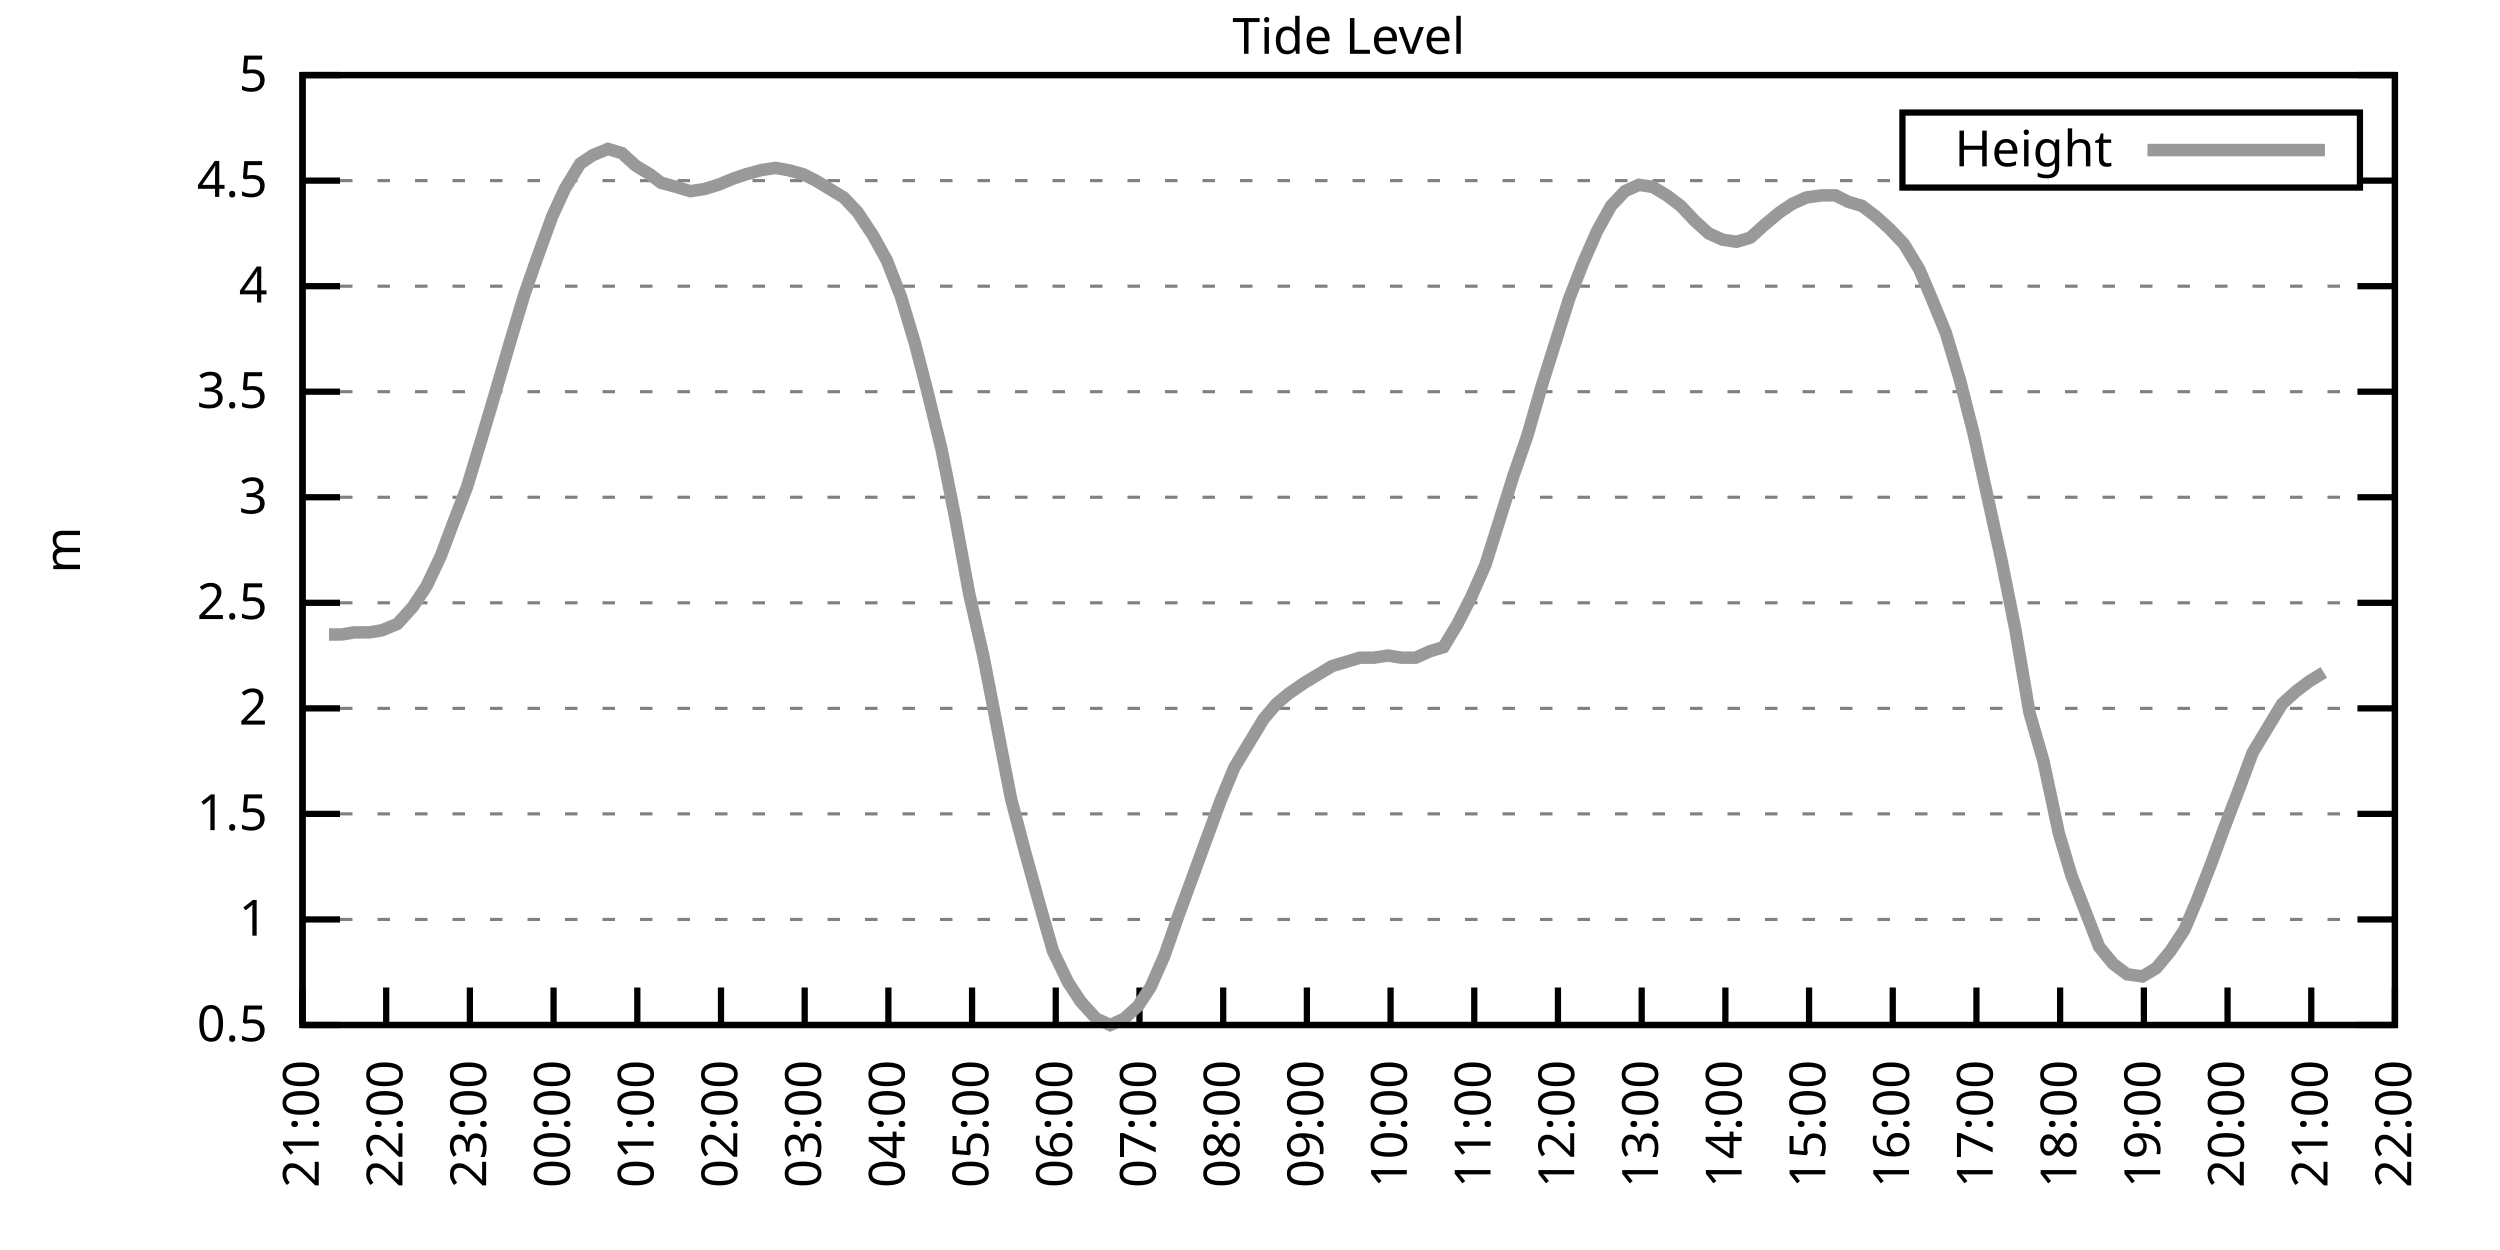
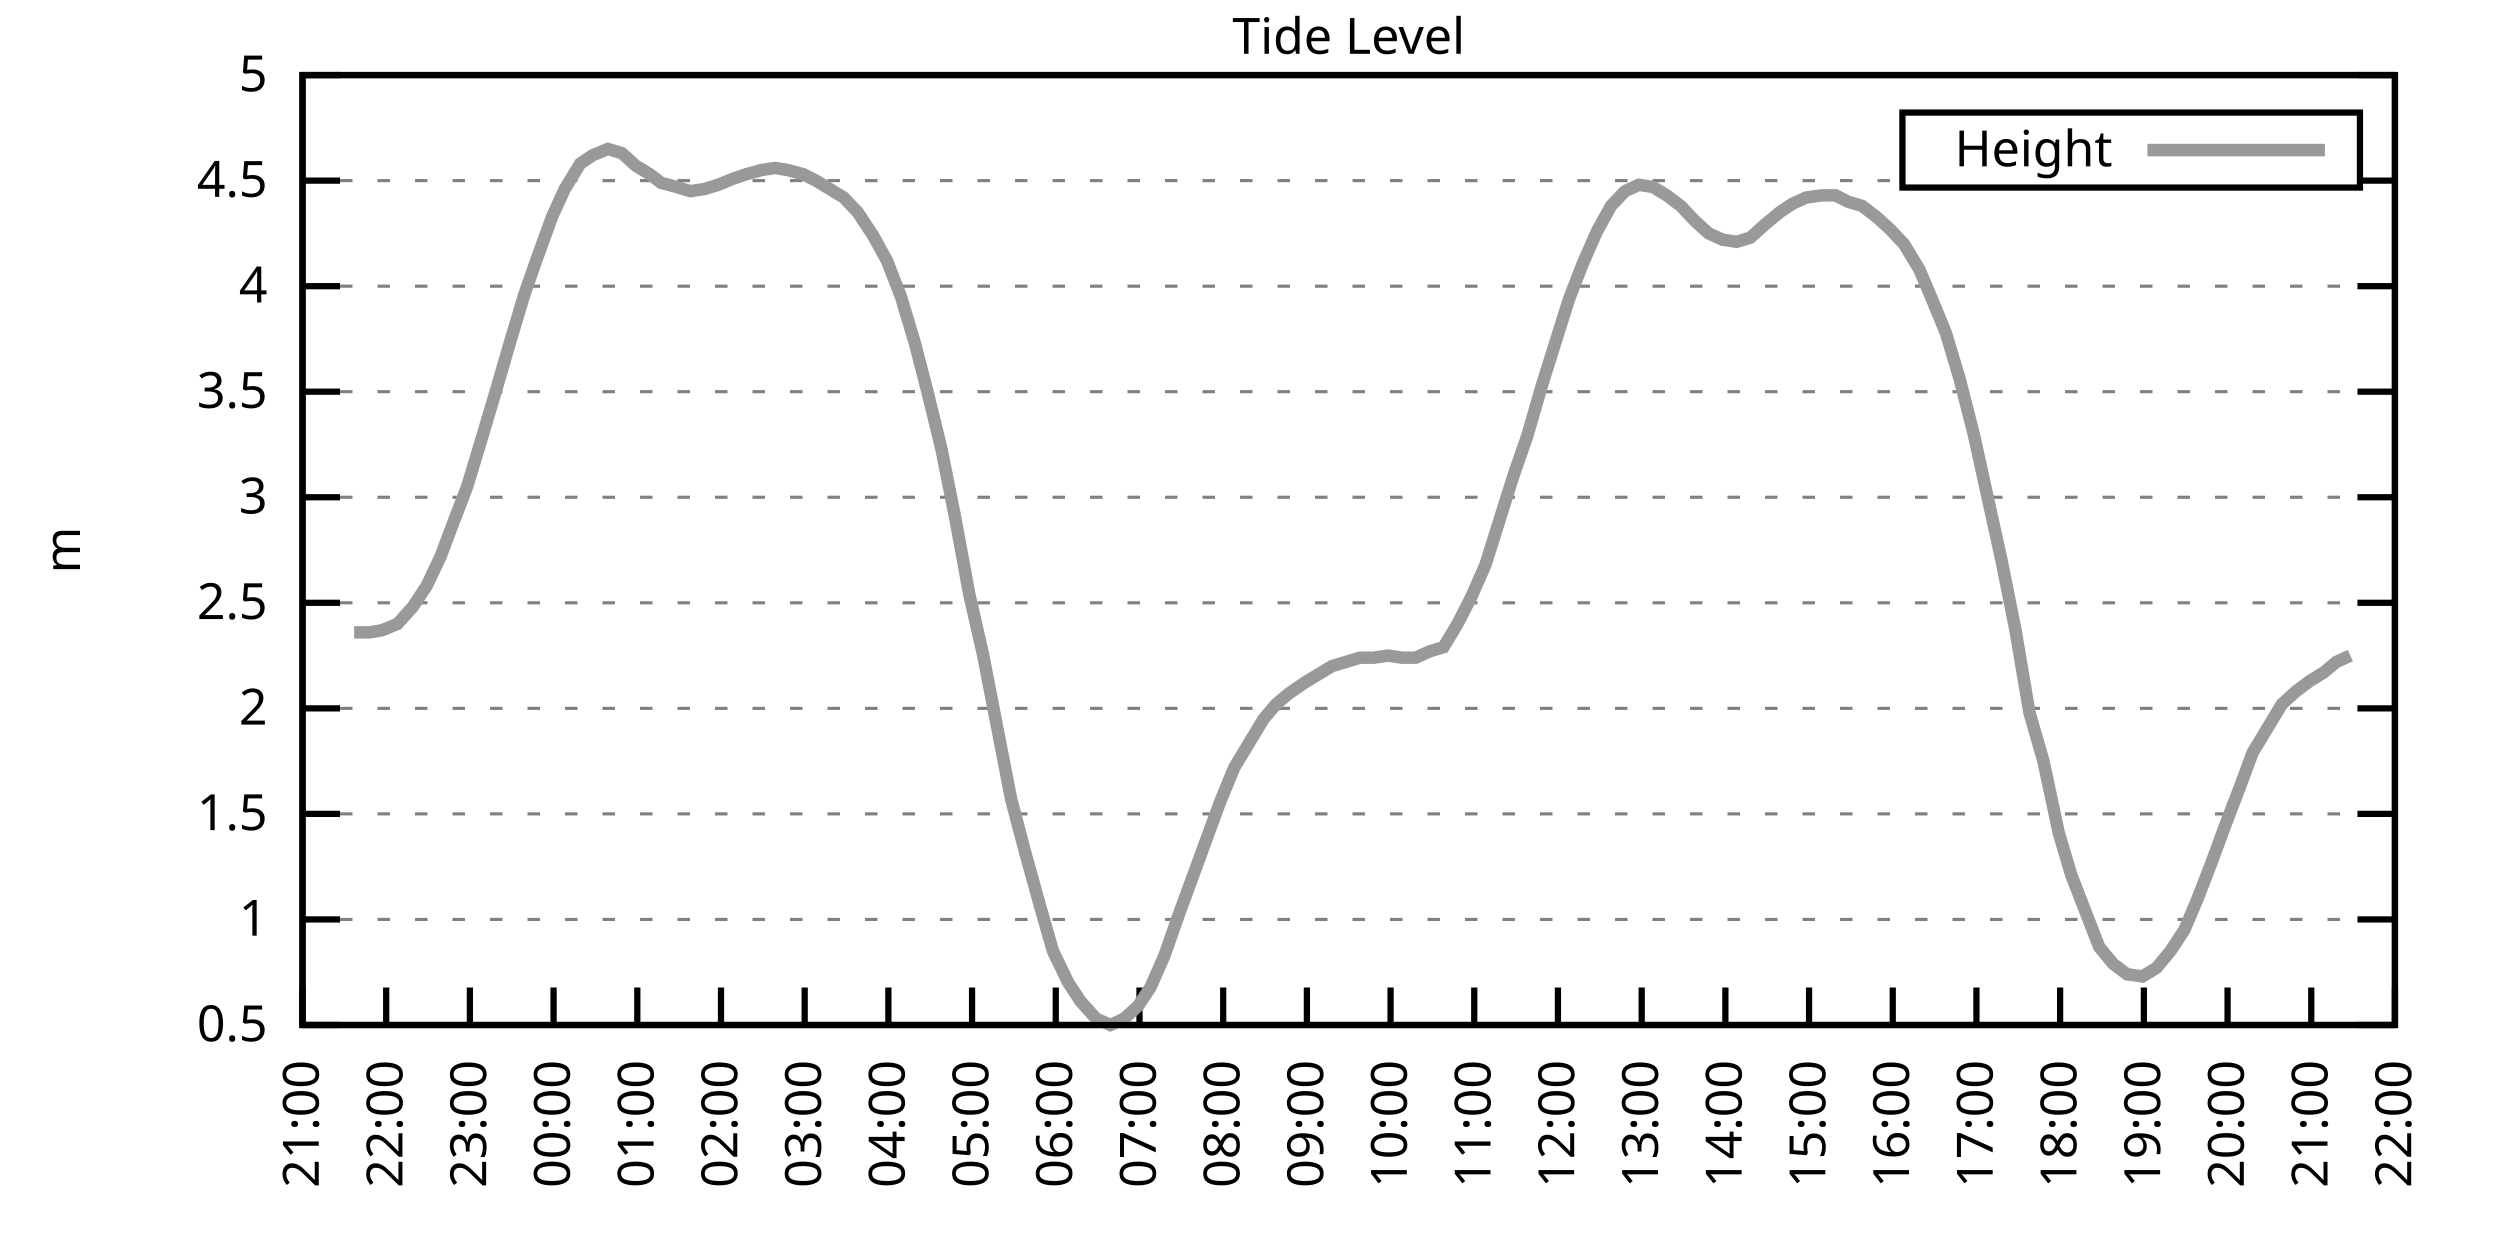
<svg xmlns="http://www.w3.org/2000/svg" xmlns:xlink="http://www.w3.org/1999/xlink" width="400" height="200" viewBox="0 0 400 200">
  <g id="gnuplot_canvas">
    <rect x="0" y="0" width="400" height="200" fill="none" />
    <defs>
      <circle id="gpDot" r="0.5" stroke-width="0.5" stroke="currentColor" />
      <path id="gpPt0" stroke-width="0.333" stroke="currentColor" d="M-1,0 h2 M0,-1 v2" />
      <path id="gpPt1" stroke-width="0.333" stroke="currentColor" d="M-1,-1 L1,1 M1,-1 L-1,1" />
      <path id="gpPt2" stroke-width="0.333" stroke="currentColor" d="M-1,0 L1,0 M0,-1 L0,1 M-1,-1 L1,1 M-1,1 L1,-1" />
      <rect id="gpPt3" stroke-width="0.333" stroke="currentColor" x="-1" y="-1" width="2" height="2" />
      <rect id="gpPt4" stroke-width="0.333" stroke="currentColor" fill="currentColor" x="-1" y="-1" width="2" height="2" />
      <circle id="gpPt5" stroke-width="0.333" stroke="currentColor" cx="0" cy="0" r="1" />
      <use xlink:href="#gpPt5" id="gpPt6" fill="currentColor" stroke="none" />
      <path id="gpPt7" stroke-width="0.333" stroke="currentColor" d="M0,-1.33 L-1.33,0.67 L1.33,0.67 z" />
      <use xlink:href="#gpPt7" id="gpPt8" fill="currentColor" stroke="none" />
      <use xlink:href="#gpPt7" id="gpPt9" stroke="currentColor" transform="rotate(180)" />
      <use xlink:href="#gpPt9" id="gpPt10" fill="currentColor" stroke="none" />
      <use xlink:href="#gpPt3" id="gpPt11" stroke="currentColor" transform="rotate(45)" />
      <use xlink:href="#gpPt11" id="gpPt12" fill="currentColor" stroke="none" />
      <path id="gpPt13" stroke-width="0.333" stroke="currentColor" d="M0,1.330 L1.265,0.411 L0.782,-1.067 L-0.782,-1.076 L-1.265,0.411 z" />
      <use xlink:href="#gpPt13" id="gpPt14" fill="currentColor" stroke="none" />
      <filter id="textbox" filterUnits="objectBoundingBox" x="0" y="0" height="1" width="1">
        <feFlood flood-color="white" flood-opacity="1" result="bgnd" />
        <feComposite in="SourceGraphic" in2="bgnd" operator="atop" />
      </filter>
      <filter id="greybox" filterUnits="objectBoundingBox" x="0" y="0" height="1" width="1">
        <feFlood flood-color="lightgrey" flood-opacity="1" result="grey" />
        <feComposite in="SourceGraphic" in2="grey" operator="atop" />
      </filter>
    </defs>
    <g fill="none" color="white" stroke="currentColor" stroke-width="1.00" stroke-linecap="butt" stroke-linejoin="miter">
</g>
    <g fill="none" color="black" stroke="currentColor" stroke-width="1.00" stroke-linecap="butt" stroke-linejoin="miter">
      <g stroke="none" shape-rendering="crispEdges">
        <polygon fill="rgb(255, 255, 255)" points="48.40,164.00 383.18,164.00 383.18,12.02 48.40,12.02 " />
      </g>
    </g>
    <g fill="none" color="black" stroke="currentColor" stroke-width="1.00" stroke-linecap="butt" stroke-linejoin="miter">
</g>
    <g fill="none" color="black" stroke="black" stroke-width="0.50" stroke-linecap="butt" stroke-linejoin="miter">
</g>
    <g fill="none" color="gray" stroke="currentColor" stroke-width="0.50" stroke-linecap="butt" stroke-linejoin="miter">
      <path stroke="gray" stroke-dasharray="2,4" class="gridline" d="M48.40,164.00 L383.19,164.00  " />
    </g>
    <g fill="none" color="gray" stroke="gray" stroke-width="1.00" stroke-linecap="butt" stroke-linejoin="miter">
</g>
    <g fill="none" color="black" stroke="currentColor" stroke-width="1.00" stroke-linecap="butt" stroke-linejoin="miter">
      <path stroke="black" d="M48.40,164.00 L54.40,164.00 M383.19,164.00 L377.19,164.00  " />
      <g transform="translate(42.80,166.60)" stroke="none" fill="black" font-family="Sans" font-size="8.00" text-anchor="end">
        <text>
          <tspan font-family="Sans"> 0.5</tspan>
        </text>
      </g>
    </g>
    <g fill="none" color="black" stroke="currentColor" stroke-width="1.00" stroke-linecap="butt" stroke-linejoin="miter">
</g>
    <g fill="none" color="black" stroke="black" stroke-width="0.50" stroke-linecap="butt" stroke-linejoin="miter">
</g>
    <g fill="none" color="gray" stroke="currentColor" stroke-width="0.50" stroke-linecap="butt" stroke-linejoin="miter">
      <path stroke="gray" stroke-dasharray="2,4" class="gridline" d="M48.40,147.11 L383.19,147.11  " />
    </g>
    <g fill="none" color="gray" stroke="gray" stroke-width="1.00" stroke-linecap="butt" stroke-linejoin="miter">
</g>
    <g fill="none" color="black" stroke="currentColor" stroke-width="1.00" stroke-linecap="butt" stroke-linejoin="miter">
      <path stroke="black" d="M48.40,147.11 L54.40,147.11 M383.19,147.11 L377.19,147.11  " />
      <g transform="translate(42.80,149.71)" stroke="none" fill="black" font-family="Sans" font-size="8.00" text-anchor="end">
        <text>
          <tspan font-family="Sans"> 1</tspan>
        </text>
      </g>
    </g>
    <g fill="none" color="black" stroke="currentColor" stroke-width="1.00" stroke-linecap="butt" stroke-linejoin="miter">
</g>
    <g fill="none" color="black" stroke="black" stroke-width="0.50" stroke-linecap="butt" stroke-linejoin="miter">
</g>
    <g fill="none" color="gray" stroke="currentColor" stroke-width="0.50" stroke-linecap="butt" stroke-linejoin="miter">
      <path stroke="gray" stroke-dasharray="2,4" class="gridline" d="M48.40,130.22 L383.19,130.22  " />
    </g>
    <g fill="none" color="gray" stroke="gray" stroke-width="1.00" stroke-linecap="butt" stroke-linejoin="miter">
</g>
    <g fill="none" color="black" stroke="currentColor" stroke-width="1.00" stroke-linecap="butt" stroke-linejoin="miter">
      <path stroke="black" d="M48.40,130.22 L54.40,130.22 M383.19,130.22 L377.19,130.22  " />
      <g transform="translate(42.80,132.82)" stroke="none" fill="black" font-family="Sans" font-size="8.00" text-anchor="end">
        <text>
          <tspan font-family="Sans"> 1.5</tspan>
        </text>
      </g>
    </g>
    <g fill="none" color="black" stroke="currentColor" stroke-width="1.00" stroke-linecap="butt" stroke-linejoin="miter">
</g>
    <g fill="none" color="black" stroke="black" stroke-width="0.50" stroke-linecap="butt" stroke-linejoin="miter">
</g>
    <g fill="none" color="gray" stroke="currentColor" stroke-width="0.50" stroke-linecap="butt" stroke-linejoin="miter">
      <path stroke="gray" stroke-dasharray="2,4" class="gridline" d="M48.40,113.34 L383.19,113.34  " />
    </g>
    <g fill="none" color="gray" stroke="gray" stroke-width="1.00" stroke-linecap="butt" stroke-linejoin="miter">
</g>
    <g fill="none" color="black" stroke="currentColor" stroke-width="1.00" stroke-linecap="butt" stroke-linejoin="miter">
      <path stroke="black" d="M48.40,113.34 L54.40,113.34 M383.19,113.34 L377.19,113.34  " />
      <g transform="translate(42.80,115.94)" stroke="none" fill="black" font-family="Sans" font-size="8.00" text-anchor="end">
        <text>
          <tspan font-family="Sans"> 2</tspan>
        </text>
      </g>
    </g>
    <g fill="none" color="black" stroke="currentColor" stroke-width="1.00" stroke-linecap="butt" stroke-linejoin="miter">
</g>
    <g fill="none" color="black" stroke="black" stroke-width="0.50" stroke-linecap="butt" stroke-linejoin="miter">
</g>
    <g fill="none" color="gray" stroke="currentColor" stroke-width="0.50" stroke-linecap="butt" stroke-linejoin="miter">
      <path stroke="gray" stroke-dasharray="2,4" class="gridline" d="M48.40,96.45 L383.19,96.45  " />
    </g>
    <g fill="none" color="gray" stroke="gray" stroke-width="1.00" stroke-linecap="butt" stroke-linejoin="miter">
</g>
    <g fill="none" color="black" stroke="currentColor" stroke-width="1.00" stroke-linecap="butt" stroke-linejoin="miter">
      <path stroke="black" d="M48.40,96.45 L54.40,96.45 M383.19,96.45 L377.19,96.45  " />
      <g transform="translate(42.80,99.05)" stroke="none" fill="black" font-family="Sans" font-size="8.00" text-anchor="end">
        <text>
          <tspan font-family="Sans"> 2.5</tspan>
        </text>
      </g>
    </g>
    <g fill="none" color="black" stroke="currentColor" stroke-width="1.00" stroke-linecap="butt" stroke-linejoin="miter">
</g>
    <g fill="none" color="black" stroke="black" stroke-width="0.50" stroke-linecap="butt" stroke-linejoin="miter">
</g>
    <g fill="none" color="gray" stroke="currentColor" stroke-width="0.50" stroke-linecap="butt" stroke-linejoin="miter">
      <path stroke="gray" stroke-dasharray="2,4" class="gridline" d="M48.40,79.56 L383.19,79.56  " />
    </g>
    <g fill="none" color="gray" stroke="gray" stroke-width="1.00" stroke-linecap="butt" stroke-linejoin="miter">
</g>
    <g fill="none" color="black" stroke="currentColor" stroke-width="1.00" stroke-linecap="butt" stroke-linejoin="miter">
      <path stroke="black" d="M48.40,79.56 L54.40,79.56 M383.19,79.56 L377.19,79.56  " />
      <g transform="translate(42.80,82.16)" stroke="none" fill="black" font-family="Sans" font-size="8.00" text-anchor="end">
        <text>
          <tspan font-family="Sans"> 3</tspan>
        </text>
      </g>
    </g>
    <g fill="none" color="black" stroke="currentColor" stroke-width="1.00" stroke-linecap="butt" stroke-linejoin="miter">
</g>
    <g fill="none" color="black" stroke="black" stroke-width="0.50" stroke-linecap="butt" stroke-linejoin="miter">
</g>
    <g fill="none" color="gray" stroke="currentColor" stroke-width="0.50" stroke-linecap="butt" stroke-linejoin="miter">
      <path stroke="gray" stroke-dasharray="2,4" class="gridline" d="M48.40,62.67 L383.19,62.67  " />
    </g>
    <g fill="none" color="gray" stroke="gray" stroke-width="1.00" stroke-linecap="butt" stroke-linejoin="miter">
</g>
    <g fill="none" color="black" stroke="currentColor" stroke-width="1.00" stroke-linecap="butt" stroke-linejoin="miter">
      <path stroke="black" d="M48.40,62.67 L54.40,62.67 M383.19,62.67 L377.19,62.67  " />
      <g transform="translate(42.80,65.27)" stroke="none" fill="black" font-family="Sans" font-size="8.00" text-anchor="end">
        <text>
          <tspan font-family="Sans"> 3.5</tspan>
        </text>
      </g>
    </g>
    <g fill="none" color="black" stroke="currentColor" stroke-width="1.00" stroke-linecap="butt" stroke-linejoin="miter">
</g>
    <g fill="none" color="black" stroke="black" stroke-width="0.50" stroke-linecap="butt" stroke-linejoin="miter">
</g>
    <g fill="none" color="gray" stroke="currentColor" stroke-width="0.50" stroke-linecap="butt" stroke-linejoin="miter">
      <path stroke="gray" stroke-dasharray="2,4" class="gridline" d="M48.40,45.79 L383.19,45.79  " />
    </g>
    <g fill="none" color="gray" stroke="gray" stroke-width="1.00" stroke-linecap="butt" stroke-linejoin="miter">
</g>
    <g fill="none" color="black" stroke="currentColor" stroke-width="1.00" stroke-linecap="butt" stroke-linejoin="miter">
      <path stroke="black" d="M48.40,45.79 L54.40,45.79 M383.19,45.79 L377.19,45.79  " />
      <g transform="translate(42.80,48.39)" stroke="none" fill="black" font-family="Sans" font-size="8.00" text-anchor="end">
        <text>
          <tspan font-family="Sans"> 4</tspan>
        </text>
      </g>
    </g>
    <g fill="none" color="black" stroke="currentColor" stroke-width="1.00" stroke-linecap="butt" stroke-linejoin="miter">
</g>
    <g fill="none" color="black" stroke="black" stroke-width="0.50" stroke-linecap="butt" stroke-linejoin="miter">
</g>
    <g fill="none" color="gray" stroke="currentColor" stroke-width="0.50" stroke-linecap="butt" stroke-linejoin="miter">
      <path stroke="gray" stroke-dasharray="2,4" class="gridline" d="M48.40,28.90 L304.39,28.90 M377.59,28.90 L383.19,28.90  " />
    </g>
    <g fill="none" color="gray" stroke="gray" stroke-width="1.00" stroke-linecap="butt" stroke-linejoin="miter">
</g>
    <g fill="none" color="black" stroke="currentColor" stroke-width="1.00" stroke-linecap="butt" stroke-linejoin="miter">
      <path stroke="black" d="M48.40,28.90 L54.40,28.90 M383.19,28.90 L377.19,28.90  " />
      <g transform="translate(42.80,31.50)" stroke="none" fill="black" font-family="Sans" font-size="8.00" text-anchor="end">
        <text>
          <tspan font-family="Sans"> 4.5</tspan>
        </text>
      </g>
    </g>
    <g fill="none" color="black" stroke="currentColor" stroke-width="1.00" stroke-linecap="butt" stroke-linejoin="miter">
</g>
    <g fill="none" color="black" stroke="black" stroke-width="0.50" stroke-linecap="butt" stroke-linejoin="miter">
</g>
    <g fill="none" color="gray" stroke="currentColor" stroke-width="0.50" stroke-linecap="butt" stroke-linejoin="miter">
      <path stroke="gray" stroke-dasharray="2,4" class="gridline" d="M48.40,12.01 L383.19,12.01  " />
    </g>
    <g fill="none" color="gray" stroke="gray" stroke-width="1.00" stroke-linecap="butt" stroke-linejoin="miter">
</g>
    <g fill="none" color="black" stroke="currentColor" stroke-width="1.00" stroke-linecap="butt" stroke-linejoin="miter">
      <path stroke="black" d="M48.40,12.01 L54.40,12.01 M383.19,12.01 L377.19,12.01  " />
      <g transform="translate(42.80,14.61)" stroke="none" fill="black" font-family="Sans" font-size="8.00" text-anchor="end">
        <text>
          <tspan font-family="Sans"> 5</tspan>
        </text>
      </g>
    </g>
    <g fill="none" color="black" stroke="currentColor" stroke-width="1.00" stroke-linecap="butt" stroke-linejoin="miter">
      <path stroke="black" d="M48.40,164.00 L48.40,158.00  " />
      <g transform="translate(51.00,169.60) rotate(270.00)" stroke="none" fill="black" font-family="Sans" font-size="8.00" text-anchor="end">
        <text>
          <tspan font-family="Sans">21:00</tspan>
        </text>
      </g>
    </g>
    <g fill="none" color="black" stroke="currentColor" stroke-width="1.00" stroke-linecap="butt" stroke-linejoin="miter">
      <path stroke="black" d="M61.79,164.00 L61.79,158.00  " />
      <g transform="translate(64.39,169.60) rotate(270.00)" stroke="none" fill="black" font-family="Sans" font-size="8.00" text-anchor="end">
        <text>
          <tspan font-family="Sans">22:00</tspan>
        </text>
      </g>
    </g>
    <g fill="none" color="black" stroke="currentColor" stroke-width="1.00" stroke-linecap="butt" stroke-linejoin="miter">
      <path stroke="black" d="M75.18,164.00 L75.18,158.00  " />
      <g transform="translate(77.78,169.60) rotate(270.00)" stroke="none" fill="black" font-family="Sans" font-size="8.00" text-anchor="end">
        <text>
          <tspan font-family="Sans">23:00</tspan>
        </text>
      </g>
    </g>
    <g fill="none" color="black" stroke="currentColor" stroke-width="1.00" stroke-linecap="butt" stroke-linejoin="miter">
      <path stroke="black" d="M88.57,164.00 L88.57,158.00  " />
      <g transform="translate(91.17,169.60) rotate(270.00)" stroke="none" fill="black" font-family="Sans" font-size="8.00" text-anchor="end">
        <text>
          <tspan font-family="Sans">00:00</tspan>
        </text>
      </g>
    </g>
    <g fill="none" color="black" stroke="currentColor" stroke-width="1.00" stroke-linecap="butt" stroke-linejoin="miter">
      <path stroke="black" d="M101.97,164.00 L101.97,158.00  " />
      <g transform="translate(104.57,169.60) rotate(270.00)" stroke="none" fill="black" font-family="Sans" font-size="8.00" text-anchor="end">
        <text>
          <tspan font-family="Sans">01:00</tspan>
        </text>
      </g>
    </g>
    <g fill="none" color="black" stroke="currentColor" stroke-width="1.00" stroke-linecap="butt" stroke-linejoin="miter">
      <path stroke="black" d="M115.36,164.00 L115.36,158.00  " />
      <g transform="translate(117.96,169.60) rotate(270.00)" stroke="none" fill="black" font-family="Sans" font-size="8.00" text-anchor="end">
        <text>
          <tspan font-family="Sans">02:00</tspan>
        </text>
      </g>
    </g>
    <g fill="none" color="black" stroke="currentColor" stroke-width="1.00" stroke-linecap="butt" stroke-linejoin="miter">
      <path stroke="black" d="M128.75,164.00 L128.75,158.00  " />
      <g transform="translate(131.35,169.60) rotate(270.00)" stroke="none" fill="black" font-family="Sans" font-size="8.00" text-anchor="end">
        <text>
          <tspan font-family="Sans">03:00</tspan>
        </text>
      </g>
    </g>
    <g fill="none" color="black" stroke="currentColor" stroke-width="1.00" stroke-linecap="butt" stroke-linejoin="miter">
      <path stroke="black" d="M142.14,164.00 L142.14,158.00  " />
      <g transform="translate(144.74,169.60) rotate(270.00)" stroke="none" fill="black" font-family="Sans" font-size="8.00" text-anchor="end">
        <text>
          <tspan font-family="Sans">04:00</tspan>
        </text>
      </g>
    </g>
    <g fill="none" color="black" stroke="currentColor" stroke-width="1.00" stroke-linecap="butt" stroke-linejoin="miter">
      <path stroke="black" d="M155.53,164.00 L155.53,158.00  " />
      <g transform="translate(158.13,169.60) rotate(270.00)" stroke="none" fill="black" font-family="Sans" font-size="8.00" text-anchor="end">
        <text>
          <tspan font-family="Sans">05:00</tspan>
        </text>
      </g>
    </g>
    <g fill="none" color="black" stroke="currentColor" stroke-width="1.00" stroke-linecap="butt" stroke-linejoin="miter">
      <path stroke="black" d="M168.92,164.00 L168.92,158.00  " />
      <g transform="translate(171.52,169.60) rotate(270.00)" stroke="none" fill="black" font-family="Sans" font-size="8.00" text-anchor="end">
        <text>
          <tspan font-family="Sans">06:00</tspan>
        </text>
      </g>
    </g>
    <g fill="none" color="black" stroke="currentColor" stroke-width="1.00" stroke-linecap="butt" stroke-linejoin="miter">
      <path stroke="black" d="M182.32,164.00 L182.32,158.00  " />
      <g transform="translate(184.92,169.60) rotate(270.00)" stroke="none" fill="black" font-family="Sans" font-size="8.00" text-anchor="end">
        <text>
          <tspan font-family="Sans">07:00</tspan>
        </text>
      </g>
    </g>
    <g fill="none" color="black" stroke="currentColor" stroke-width="1.00" stroke-linecap="butt" stroke-linejoin="miter">
      <path stroke="black" d="M195.71,164.00 L195.71,158.00  " />
      <g transform="translate(198.31,169.60) rotate(270.00)" stroke="none" fill="black" font-family="Sans" font-size="8.00" text-anchor="end">
        <text>
          <tspan font-family="Sans">08:00</tspan>
        </text>
      </g>
    </g>
    <g fill="none" color="black" stroke="currentColor" stroke-width="1.00" stroke-linecap="butt" stroke-linejoin="miter">
      <path stroke="black" d="M209.10,164.00 L209.10,158.00  " />
      <g transform="translate(211.70,169.60) rotate(270.00)" stroke="none" fill="black" font-family="Sans" font-size="8.00" text-anchor="end">
        <text>
          <tspan font-family="Sans">09:00</tspan>
        </text>
      </g>
    </g>
    <g fill="none" color="black" stroke="currentColor" stroke-width="1.00" stroke-linecap="butt" stroke-linejoin="miter">
      <path stroke="black" d="M222.49,164.00 L222.49,158.00  " />
      <g transform="translate(225.09,169.60) rotate(270.00)" stroke="none" fill="black" font-family="Sans" font-size="8.00" text-anchor="end">
        <text>
          <tspan font-family="Sans">10:00</tspan>
        </text>
      </g>
    </g>
    <g fill="none" color="black" stroke="currentColor" stroke-width="1.00" stroke-linecap="butt" stroke-linejoin="miter">
      <path stroke="black" d="M235.88,164.00 L235.88,158.00  " />
      <g transform="translate(238.48,169.60) rotate(270.00)" stroke="none" fill="black" font-family="Sans" font-size="8.00" text-anchor="end">
        <text>
          <tspan font-family="Sans">11:00</tspan>
        </text>
      </g>
    </g>
    <g fill="none" color="black" stroke="currentColor" stroke-width="1.00" stroke-linecap="butt" stroke-linejoin="miter">
      <path stroke="black" d="M249.27,164.00 L249.27,158.00  " />
      <g transform="translate(251.87,169.60) rotate(270.00)" stroke="none" fill="black" font-family="Sans" font-size="8.00" text-anchor="end">
        <text>
          <tspan font-family="Sans">12:00</tspan>
        </text>
      </g>
    </g>
    <g fill="none" color="black" stroke="currentColor" stroke-width="1.00" stroke-linecap="butt" stroke-linejoin="miter">
      <path stroke="black" d="M262.67,164.00 L262.67,158.00  " />
      <g transform="translate(265.27,169.60) rotate(270.00)" stroke="none" fill="black" font-family="Sans" font-size="8.00" text-anchor="end">
        <text>
          <tspan font-family="Sans">13:00</tspan>
        </text>
      </g>
    </g>
    <g fill="none" color="black" stroke="currentColor" stroke-width="1.00" stroke-linecap="butt" stroke-linejoin="miter">
      <path stroke="black" d="M276.06,164.00 L276.06,158.00  " />
      <g transform="translate(278.66,169.60) rotate(270.00)" stroke="none" fill="black" font-family="Sans" font-size="8.00" text-anchor="end">
        <text>
          <tspan font-family="Sans">14:00</tspan>
        </text>
      </g>
    </g>
    <g fill="none" color="black" stroke="currentColor" stroke-width="1.00" stroke-linecap="butt" stroke-linejoin="miter">
      <path stroke="black" d="M289.45,164.00 L289.45,158.00  " />
      <g transform="translate(292.05,169.60) rotate(270.00)" stroke="none" fill="black" font-family="Sans" font-size="8.00" text-anchor="end">
        <text>
          <tspan font-family="Sans">15:00</tspan>
        </text>
      </g>
    </g>
    <g fill="none" color="black" stroke="currentColor" stroke-width="1.00" stroke-linecap="butt" stroke-linejoin="miter">
      <path stroke="black" d="M302.84,164.00 L302.84,158.00  " />
      <g transform="translate(305.44,169.60) rotate(270.00)" stroke="none" fill="black" font-family="Sans" font-size="8.00" text-anchor="end">
        <text>
          <tspan font-family="Sans">16:00</tspan>
        </text>
      </g>
    </g>
    <g fill="none" color="black" stroke="currentColor" stroke-width="1.00" stroke-linecap="butt" stroke-linejoin="miter">
      <path stroke="black" d="M316.23,164.00 L316.23,158.00  " />
      <g transform="translate(318.83,169.60) rotate(270.00)" stroke="none" fill="black" font-family="Sans" font-size="8.00" text-anchor="end">
        <text>
          <tspan font-family="Sans">17:00</tspan>
        </text>
      </g>
    </g>
    <g fill="none" color="black" stroke="currentColor" stroke-width="1.00" stroke-linecap="butt" stroke-linejoin="miter">
      <path stroke="black" d="M329.62,164.00 L329.62,158.00  " />
      <g transform="translate(332.22,169.60) rotate(270.00)" stroke="none" fill="black" font-family="Sans" font-size="8.00" text-anchor="end">
        <text>
          <tspan font-family="Sans">18:00</tspan>
        </text>
      </g>
    </g>
    <g fill="none" color="black" stroke="currentColor" stroke-width="1.00" stroke-linecap="butt" stroke-linejoin="miter">
      <path stroke="black" d="M343.02,164.00 L343.02,158.00  " />
      <g transform="translate(345.62,169.60) rotate(270.00)" stroke="none" fill="black" font-family="Sans" font-size="8.00" text-anchor="end">
        <text>
          <tspan font-family="Sans">19:00</tspan>
        </text>
      </g>
    </g>
    <g fill="none" color="black" stroke="currentColor" stroke-width="1.00" stroke-linecap="butt" stroke-linejoin="miter">
      <path stroke="black" d="M356.41,164.00 L356.41,158.00  " />
      <g transform="translate(359.01,169.60) rotate(270.00)" stroke="none" fill="black" font-family="Sans" font-size="8.00" text-anchor="end">
        <text>
          <tspan font-family="Sans">20:00</tspan>
        </text>
      </g>
    </g>
    <g fill="none" color="black" stroke="currentColor" stroke-width="1.00" stroke-linecap="butt" stroke-linejoin="miter">
      <path stroke="black" d="M369.80,164.00 L369.80,158.00  " />
      <g transform="translate(372.40,169.60) rotate(270.00)" stroke="none" fill="black" font-family="Sans" font-size="8.00" text-anchor="end">
        <text>
          <tspan font-family="Sans">21:00</tspan>
        </text>
      </g>
    </g>
    <g fill="none" color="black" stroke="currentColor" stroke-width="1.00" stroke-linecap="butt" stroke-linejoin="miter">
      <path stroke="black" d="M383.19,164.00 L383.19,158.00  " />
      <g transform="translate(385.79,169.60) rotate(270.00)" stroke="none" fill="black" font-family="Sans" font-size="8.00" text-anchor="end">
        <text>
          <tspan font-family="Sans">22:00</tspan>
        </text>
      </g>
    </g>
    <g fill="none" color="black" stroke="currentColor" stroke-width="1.00" stroke-linecap="butt" stroke-linejoin="miter">
</g>
    <g fill="none" color="black" stroke="currentColor" stroke-width="1.00" stroke-linecap="butt" stroke-linejoin="miter">
      <path stroke="black" d="M48.40,12.01 L48.40,164.00 L383.19,164.00 L383.19,12.01 L48.40,12.01 Z  " />
    </g>
    <g fill="none" color="black" stroke="currentColor" stroke-width="1.00" stroke-linecap="butt" stroke-linejoin="miter">
</g>
    <g fill="none" color="black" stroke="currentColor" stroke-width="1.00" stroke-linecap="butt" stroke-linejoin="miter">
      <path stroke="black" d="M304.39,30.01 L304.39,18.01 L377.59,18.01 L377.59,30.01 L304.39,30.01 Z  " />
    </g>
    <g id="Tide_level_plot_1">
      <g fill="none" color="white" stroke="black" stroke-width="2.00" stroke-linecap="butt" stroke-linejoin="miter">
</g>
      <g fill="none" color="black" stroke="currentColor" stroke-width="2.00" stroke-linecap="butt" stroke-linejoin="miter">
        <g transform="translate(337.99,26.61)" stroke="none" fill="black" font-family="Sans" font-size="8.00" text-anchor="end">
          <text>
            <tspan font-family="Sans">Height</tspan>
          </text>
        </g>
      </g>
      <g fill="none" color="black" stroke="currentColor" stroke-width="2.00" stroke-linecap="butt" stroke-linejoin="miter">
-         <path stroke="rgb(153, 153, 153)" d="M343.59,24.01 L371.99,24.01 M52.64,101.52 L54.65,101.52 L56.66,101.18 L59.11,101.18 L61.12,100.84 L63.58,99.83   L66.03,97.12 L68.26,93.75 L70.50,89.02 L72.28,84.29 L74.74,77.87 L77.19,69.77 L79.20,63.01 L81.66,54.57   L83.89,47.14 L85.90,41.39 L88.35,34.64 L90.36,30.25 L92.82,26.20 L94.82,24.84 L97.28,23.83 L99.51,24.51   L101.74,26.53 L103.98,27.88 L105.76,29.24 L108.22,29.91 L110.45,30.59 L112.68,30.25 L114.91,29.57 L117.37,28.56   L119.38,27.88 L121.83,27.21 L124.06,26.87 L126.07,27.21 L128.53,27.88 L130.54,28.90 L132.77,30.25 L135.00,31.60   L137.23,33.96 L139.69,37.68 L141.92,41.73 L144.15,47.47 L146.38,54.90 L148.39,62.67 L150.62,71.79 L152.85,82.94   L155.09,95.10 L157.32,104.89 L159.55,116.38 L161.78,127.86 L164.01,136.30 L166.25,144.41 L168.48,152.18 L170.93,157.24   L172.94,160.28 L175.40,162.99 L177.63,164.00 L179.86,162.99 L182.09,160.96 L184.10,157.92 L186.33,152.85 L188.57,146.44   L190.80,140.36 L193.03,134.28 L195.26,128.20 L197.49,122.79 L199.73,119.08 L202.18,115.03 L204.19,112.66 L206.20,110.97   L208.65,109.28 L210.88,107.93 L213.12,106.58 L215.35,105.91 L217.58,105.23 L219.81,105.23 L222.04,104.89 L224.28,105.23   L226.51,105.23 L228.74,104.22 L230.97,103.54 L233.20,99.83 L235.44,95.44 L237.67,90.37 L239.90,83.28 L242.13,76.18   L244.36,69.77 L246.60,62.00 L248.83,54.90 L251.06,47.81 L253.29,42.07 L255.52,37.00 L257.76,32.95 L259.99,30.59   L262.22,29.57 L264.45,29.91 L266.68,31.26 L268.92,32.95 L271.15,35.32 L273.38,37.34 L275.61,38.35 L277.84,38.69   L280.07,38.02 L282.31,35.99 L284.76,33.96 L286.77,32.61 L289.00,31.60 L291.46,31.26 L293.69,31.26 L295.70,32.28   L297.93,32.95 L300.16,34.64 L302.39,36.67 L304.63,39.03 L307.08,43.08 L309.09,47.81 L311.32,53.22 L313.55,60.65   L315.79,69.43 L318.02,79.56 L320.25,89.69 L322.48,100.84 L324.71,114.01 L326.95,121.78 L329.40,133.26 L331.41,140.02   L333.64,145.76 L335.87,151.50 L338.10,154.21 L340.34,155.89 L342.79,156.23 L345.02,154.88 L347.26,152.18 L349.49,148.80   L351.50,144.07 L353.73,138.33 L355.96,132.25 L358.42,125.83 L360.42,120.43 L362.66,116.71 L365.11,112.66 L367.34,110.63   L369.58,108.95 L371.81,107.59  " />
+         <path stroke="rgb(153, 153, 153)" d="M343.59,24.01 L371.99,24.01 M56.66,101.18 L59.11,101.18 L61.12,100.84 L63.58,99.83 L66.03,97.12 L68.26,93.75   L70.50,89.02 L72.28,84.29 L74.74,77.87 L77.19,69.77 L79.20,63.01 L81.66,54.57 L83.89,47.14 L85.90,41.39   L88.35,34.64 L90.36,30.25 L92.82,26.20 L94.82,24.84 L97.28,23.83 L99.51,24.51 L101.74,26.53 L103.98,27.88   L105.76,29.24 L108.22,29.91 L110.45,30.59 L112.68,30.25 L114.91,29.57 L117.37,28.56 L119.38,27.88 L121.83,27.21   L124.06,26.87 L126.07,27.21 L128.53,27.88 L130.54,28.90 L132.77,30.25 L135.00,31.60 L137.23,33.96 L139.69,37.68   L141.92,41.73 L144.15,47.47 L146.38,54.90 L148.39,62.67 L150.62,71.79 L152.85,82.94 L155.09,95.10 L157.32,104.89   L159.55,116.38 L161.78,127.86 L164.01,136.30 L166.25,144.41 L168.48,152.18 L170.93,157.24 L172.94,160.28 L175.40,162.99   L177.63,164.00 L179.86,162.99 L182.09,160.96 L184.10,157.92 L186.33,152.85 L188.57,146.44 L190.80,140.36 L193.03,134.28   L195.26,128.20 L197.49,122.79 L199.73,119.08 L202.18,115.03 L204.19,112.66 L206.20,110.97 L208.65,109.28 L210.88,107.93   L213.12,106.58 L215.35,105.91 L217.58,105.23 L219.81,105.23 L222.04,104.89 L224.28,105.23 L226.51,105.23 L228.74,104.22   L230.97,103.54 L233.20,99.83 L235.44,95.44 L237.67,90.37 L239.90,83.28 L242.13,76.18 L244.36,69.77 L246.60,62.00   L248.83,54.90 L251.06,47.81 L253.29,42.07 L255.52,37.00 L257.76,32.95 L259.99,30.59 L262.22,29.57 L264.45,29.91   L266.68,31.26 L268.92,32.95 L271.15,35.32 L273.38,37.34 L275.61,38.35 L277.84,38.69 L280.07,38.02 L282.31,35.99   L284.76,33.96 L286.77,32.61 L289.00,31.60 L291.46,31.26 L293.69,31.26 L295.70,32.28 L297.93,32.95 L300.16,34.64   L302.39,36.67 L304.63,39.03 L307.08,43.08 L309.09,47.81 L311.32,53.22 L313.55,60.65 L315.79,69.43 L318.02,79.56   L320.25,89.69 L322.48,100.84 L324.71,114.01 L326.95,121.78 L329.40,133.26 L331.41,140.02 L333.64,145.76 L335.87,151.50   L338.10,154.21 L340.34,155.89 L342.79,156.23 L345.02,154.88 L347.26,152.18 L349.49,148.80 L351.50,144.07 L353.73,138.33   L355.96,132.25 L358.42,125.83 L360.42,120.43 L362.66,116.71 L365.11,112.66 L367.34,110.63 L369.58,108.95 L371.81,107.59   L373.82,105.91 L376.05,104.89  " />
      </g>
    </g>
    <g fill="none" color="black" stroke="currentColor" stroke-width="2.00" stroke-linecap="butt" stroke-linejoin="miter">
</g>
    <g fill="none" color="black" stroke="black" stroke-width="1.00" stroke-linecap="butt" stroke-linejoin="miter">
</g>
    <g fill="none" color="black" stroke="currentColor" stroke-width="1.00" stroke-linecap="butt" stroke-linejoin="miter">
      <path stroke="black" d="M48.40,12.01 L48.40,164.00 L383.19,164.00 L383.19,12.01 L48.40,12.01 Z  " />
      <g transform="translate(12.80,88.01) rotate(270.00)" stroke="none" fill="black" font-family="Sans" font-size="8.00" text-anchor="middle">
        <text>
          <tspan font-family="Sans">m</tspan>
        </text>
      </g>
    </g>
    <g fill="none" color="black" stroke="currentColor" stroke-width="1.00" stroke-linecap="butt" stroke-linejoin="miter">
</g>
    <g fill="none" color="black" stroke="currentColor" stroke-width="1.00" stroke-linecap="butt" stroke-linejoin="miter">
      <g transform="translate(215.79,8.61)" stroke="none" fill="black" font-family="Sans" font-size="8.00" text-anchor="middle">
        <text>
          <tspan font-family="Sans">Tide Level</tspan>
        </text>
      </g>
    </g>
    <g fill="none" color="black" stroke="currentColor" stroke-width="1.00" stroke-linecap="butt" stroke-linejoin="miter">
</g>
  </g>
</svg>
